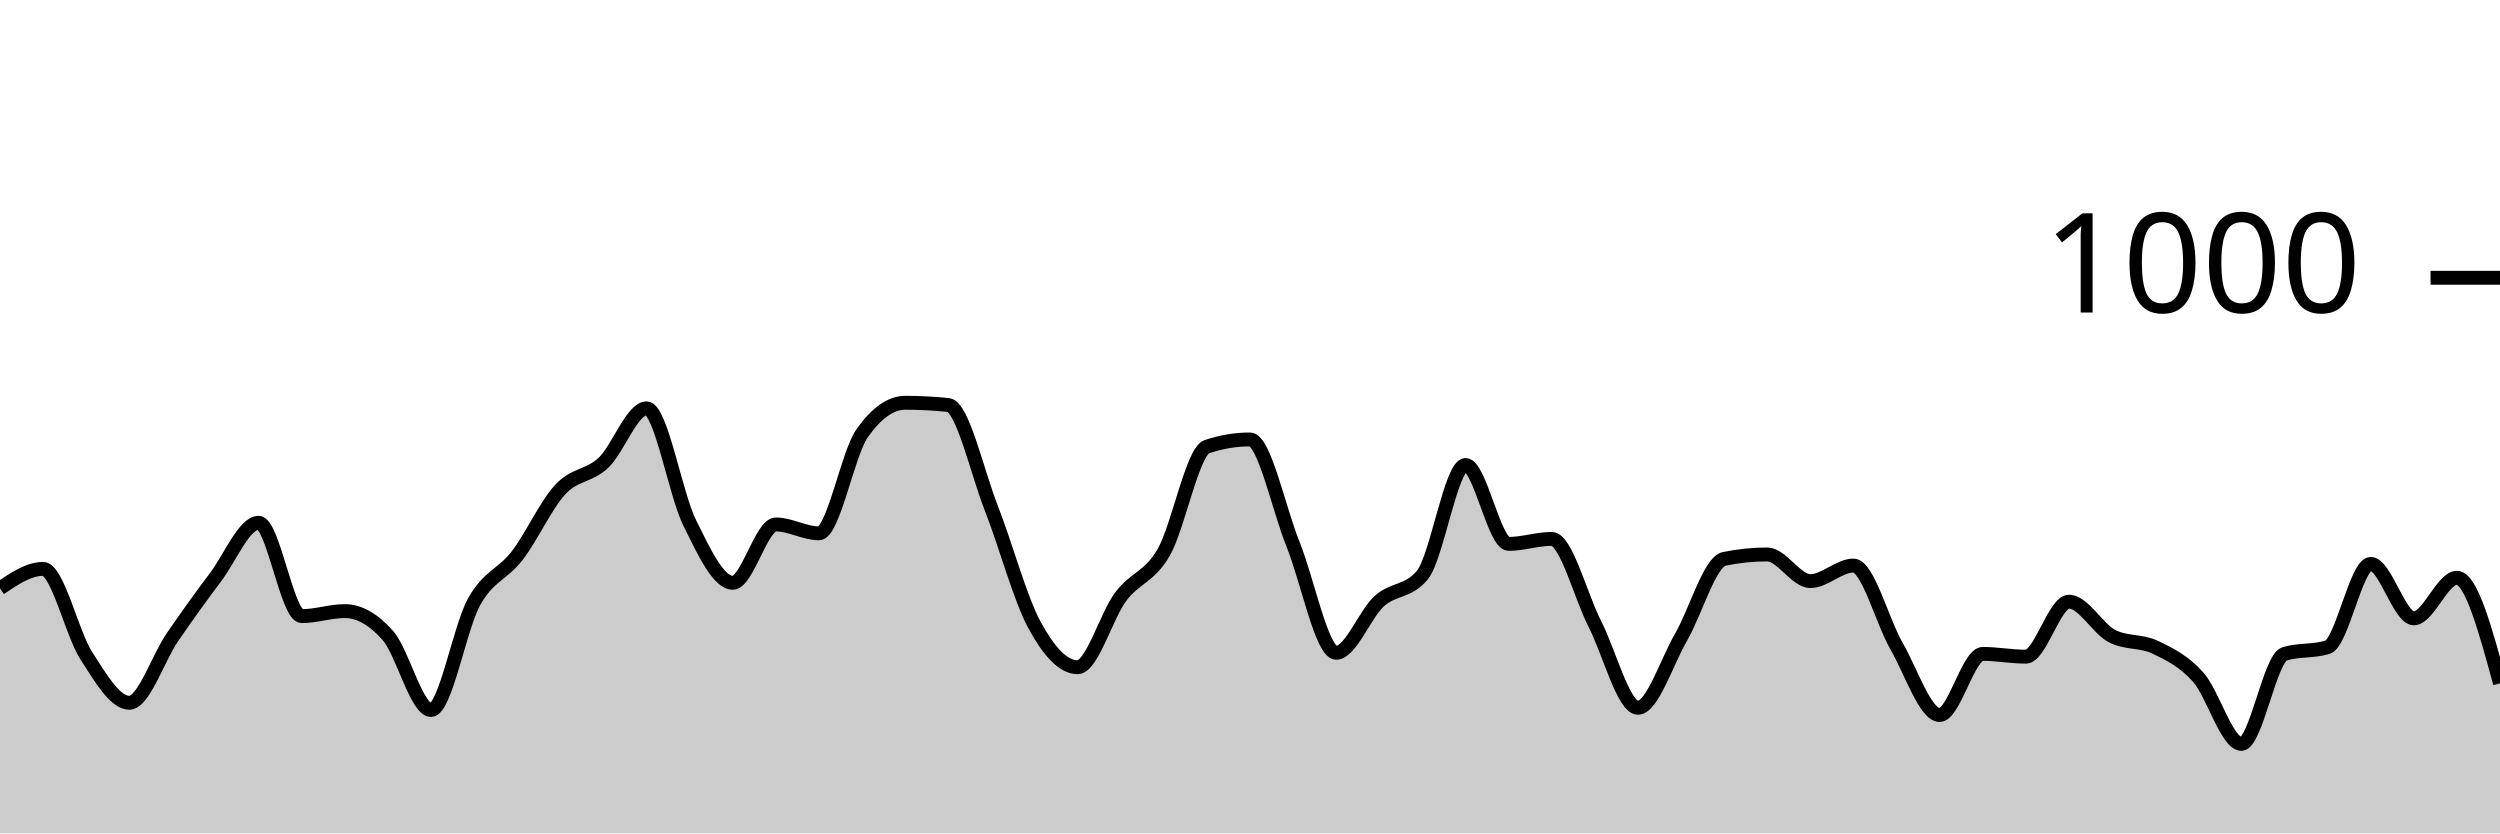
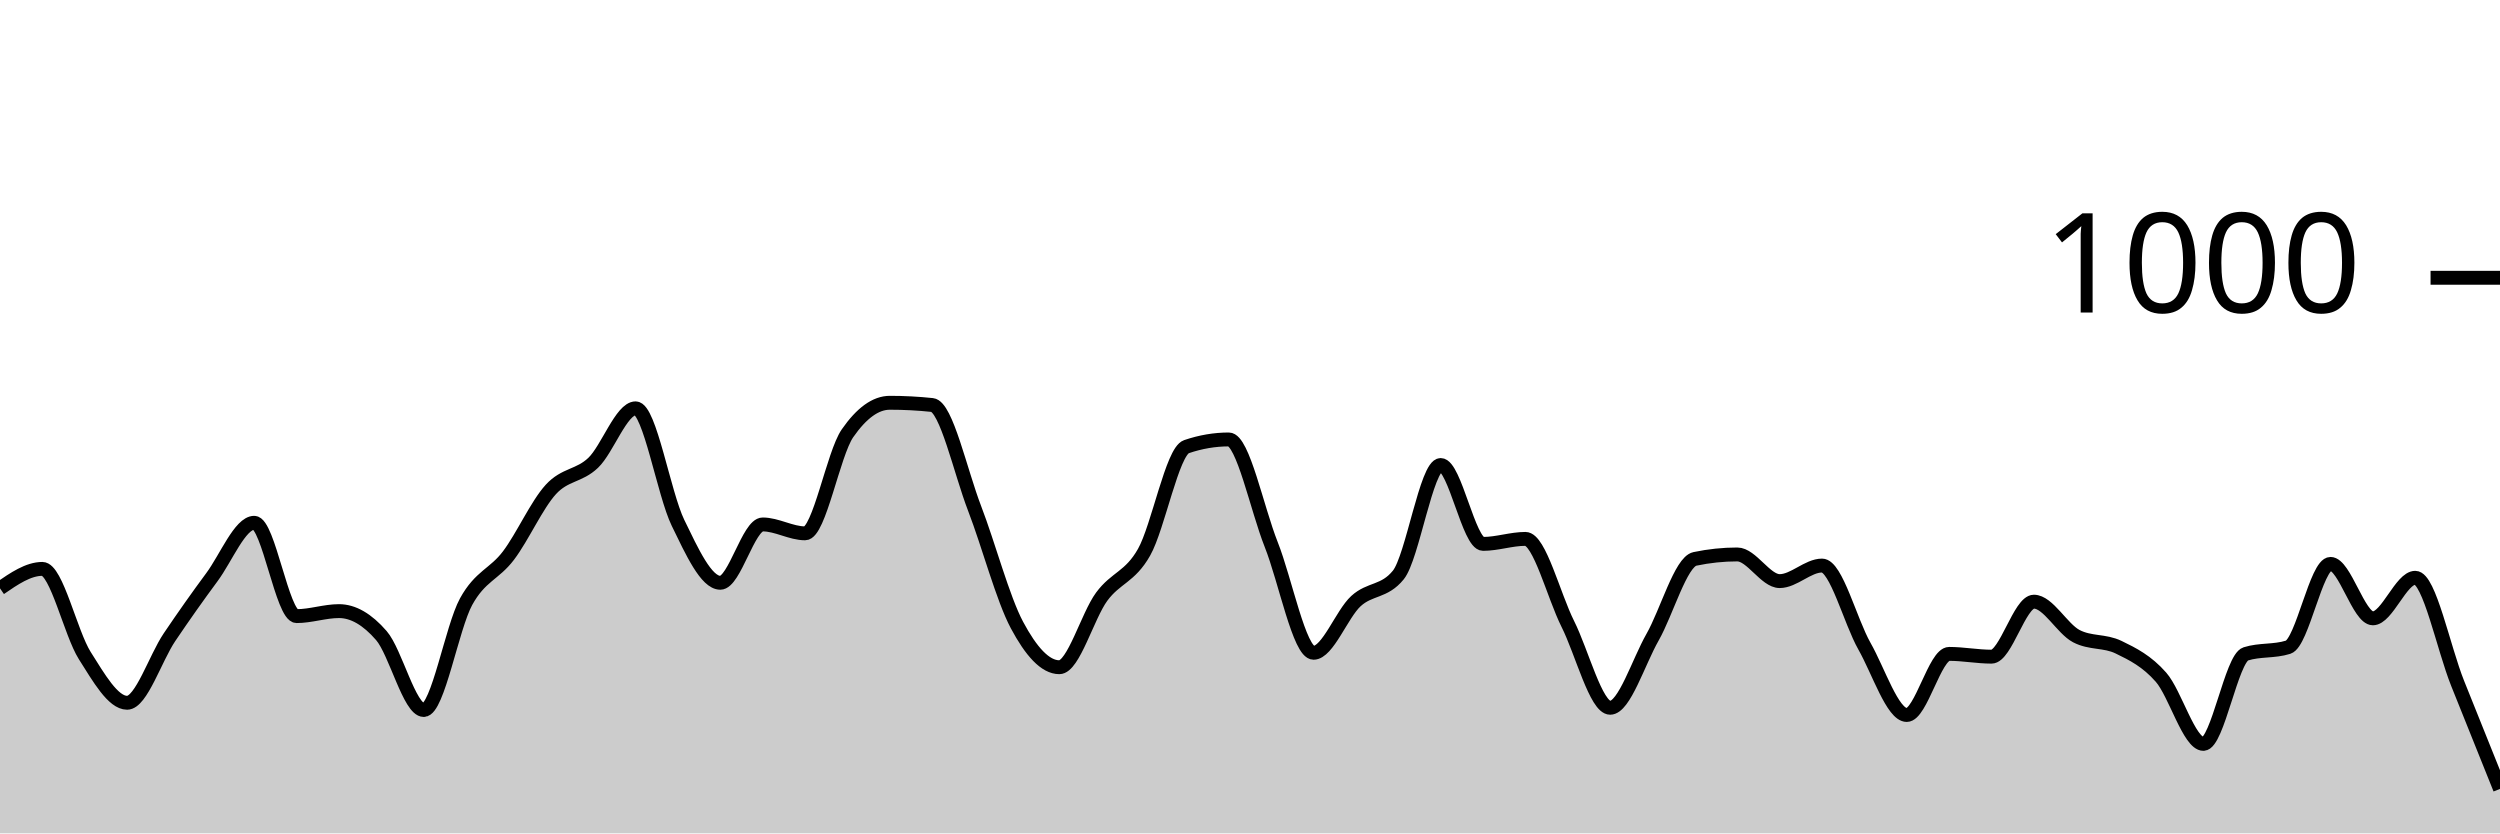
<svg xmlns="http://www.w3.org/2000/svg" viewBox="0 0 180 60">
  <g transform="translate(0,20)">
-     <path class="area" fill="rgba(0, 0, 0, 0.2)" d="M0,22.36C1.034,21.66,2.069,20.96,3.103,20.96C4.138,20.96,5.172,25.593,6.207,27.2C7.241,28.807,8.276,30.6,9.31,30.6C10.345,30.6,11.379,27.387,12.414,25.88C13.448,24.373,14.483,22.933,15.517,21.56C16.552,20.187,17.586,17.64,18.621,17.64C19.655,17.64,20.69,24.36,21.724,24.36C22.759,24.36,23.793,24,24.828,24C25.862,24,26.897,24.587,27.931,25.76C28.966,26.933,30,31.12,31.034,31.12C32.069,31.12,33.103,25.173,34.138,23.32C35.172,21.467,36.207,21.347,37.241,20C38.276,18.653,39.31,16.353,40.345,15.24C41.379,14.127,42.414,14.293,43.448,13.32C44.483,12.347,45.517,9.4,46.552,9.4C47.586,9.4,48.621,15.547,49.655,17.64C50.69,19.733,51.724,21.96,52.759,21.96C53.793,21.96,54.828,17.76,55.862,17.76C56.897,17.76,57.931,18.4,58.966,18.4C60,18.4,61.034,12.667,62.069,11.2C63.103,9.733,64.138,9,65.172,9C66.207,9,67.241,9.053,68.276,9.16C69.31,9.267,70.345,13.96,71.379,16.6C72.414,19.24,73.448,23.093,74.483,25C75.517,26.907,76.552,28.04,77.586,28.04C78.621,28.04,79.655,24.34,80.69,22.96C81.724,21.58,82.759,21.56,83.793,19.76C84.828,17.96,85.862,12.507,86.897,12.16C87.931,11.813,88.966,11.64,90,11.64C91.034,11.64,92.069,16.64,93.103,19.2C94.138,21.76,95.172,27,96.207,27C97.241,27,98.276,24.213,99.31,23.28C100.345,22.347,101.379,22.653,102.414,21.4C103.448,20.147,104.483,13.48,105.517,13.48C106.552,13.48,107.586,19.16,108.621,19.16C109.655,19.16,110.69,18.8,111.724,18.8C112.759,18.8,113.793,22.893,114.828,24.92C115.862,26.947,116.897,30.96,117.931,30.96C118.966,30.96,120,27.667,121.034,25.88C122.069,24.093,123.103,20.453,124.138,20.24C125.172,20.027,126.207,19.92,127.241,19.92C128.276,19.92,129.31,21.84,130.345,21.84C131.379,21.84,132.414,20.72,133.448,20.72C134.483,20.72,135.517,24.727,136.552,26.52C137.586,28.313,138.621,31.48,139.655,31.48C140.69,31.48,141.724,27.08,142.759,27.08C143.793,27.08,144.828,27.28,145.862,27.28C146.897,27.28,147.931,23.32,148.966,23.32C150,23.32,151.034,25.267,152.069,25.8C153.103,26.333,154.138,26.107,155.172,26.6C156.207,27.093,157.241,27.6,158.276,28.76C159.31,29.92,160.345,33.56,161.379,33.56C162.414,33.56,163.448,27.4,164.483,27.08C165.517,26.76,166.552,26.92,167.586,26.6C168.621,26.28,169.655,20.6,170.69,20.6C171.724,20.6,172.759,24.52,173.793,24.52C174.828,24.52,175.862,21.6,176.897,21.6C177.931,21.6,178.966,25.4,180,29.2L180,40C178.966,40,177.931,40,176.897,40C175.862,40,174.828,40,173.793,40C172.759,40,171.724,40,170.69,40C169.655,40,168.621,40,167.586,40C166.552,40,165.517,40,164.483,40C163.448,40,162.414,40,161.379,40C160.345,40,159.31,40,158.276,40C157.241,40,156.207,40,155.172,40C154.138,40,153.103,40,152.069,40C151.034,40,150,40,148.966,40C147.931,40,146.897,40,145.862,40C144.828,40,143.793,40,142.759,40C141.724,40,140.69,40,139.655,40C138.621,40,137.586,40,136.552,40C135.517,40,134.483,40,133.448,40C132.414,40,131.379,40,130.345,40C129.31,40,128.276,40,127.241,40C126.207,40,125.172,40,124.138,40C123.103,40,122.069,40,121.034,40C120,40,118.966,40,117.931,40C116.897,40,115.862,40,114.828,40C113.793,40,112.759,40,111.724,40C110.69,40,109.655,40,108.621,40C107.586,40,106.552,40,105.517,40C104.483,40,103.448,40,102.414,40C101.379,40,100.345,40,99.31,40C98.276,40,97.241,40,96.207,40C95.172,40,94.138,40,93.103,40C92.069,40,91.034,40,90,40C88.966,40,87.931,40,86.897,40C85.862,40,84.828,40,83.793,40C82.759,40,81.724,40,80.69,40C79.655,40,78.621,40,77.586,40C76.552,40,75.517,40,74.483,40C73.448,40,72.414,40,71.379,40C70.345,40,69.31,40,68.276,40C67.241,40,66.207,40,65.172,40C64.138,40,63.103,40,62.069,40C61.034,40,60,40,58.966,40C57.931,40,56.897,40,55.862,40C54.828,40,53.793,40,52.759,40C51.724,40,50.69,40,49.655,40C48.621,40,47.586,40,46.552,40C45.517,40,44.483,40,43.448,40C42.414,40,41.379,40,40.345,40C39.31,40,38.276,40,37.241,40C36.207,40,35.172,40,34.138,40C33.103,40,32.069,40,31.034,40C30,40,28.966,40,27.931,40C26.897,40,25.862,40,24.828,40C23.793,40,22.759,40,21.724,40C20.69,40,19.655,40,18.621,40C17.586,40,16.552,40,15.517,40C14.483,40,13.448,40,12.414,40C11.379,40,10.345,40,9.31,40C8.276,40,7.241,40,6.207,40C5.172,40,4.138,40,3.103,40C2.069,40,1.034,40,0,40Z" />
-     <path class="line" stroke="black" fill="none" d="M0,22.36C1.034,21.66,2.069,20.96,3.103,20.96C4.138,20.96,5.172,25.593,6.207,27.2C7.241,28.807,8.276,30.6,9.31,30.6C10.345,30.6,11.379,27.387,12.414,25.88C13.448,24.373,14.483,22.933,15.517,21.56C16.552,20.187,17.586,17.64,18.621,17.64C19.655,17.64,20.69,24.36,21.724,24.36C22.759,24.36,23.793,24,24.828,24C25.862,24,26.897,24.587,27.931,25.76C28.966,26.933,30,31.12,31.034,31.12C32.069,31.12,33.103,25.173,34.138,23.32C35.172,21.467,36.207,21.347,37.241,20C38.276,18.653,39.31,16.353,40.345,15.24C41.379,14.127,42.414,14.293,43.448,13.32C44.483,12.347,45.517,9.4,46.552,9.4C47.586,9.4,48.621,15.547,49.655,17.64C50.69,19.733,51.724,21.96,52.759,21.96C53.793,21.96,54.828,17.76,55.862,17.76C56.897,17.76,57.931,18.4,58.966,18.4C60,18.4,61.034,12.667,62.069,11.2C63.103,9.733,64.138,9,65.172,9C66.207,9,67.241,9.053,68.276,9.16C69.31,9.267,70.345,13.96,71.379,16.6C72.414,19.24,73.448,23.093,74.483,25C75.517,26.907,76.552,28.04,77.586,28.04C78.621,28.04,79.655,24.34,80.69,22.96C81.724,21.58,82.759,21.56,83.793,19.76C84.828,17.96,85.862,12.507,86.897,12.16C87.931,11.813,88.966,11.64,90,11.64C91.034,11.64,92.069,16.64,93.103,19.2C94.138,21.76,95.172,27,96.207,27C97.241,27,98.276,24.213,99.31,23.28C100.345,22.347,101.379,22.653,102.414,21.4C103.448,20.147,104.483,13.48,105.517,13.48C106.552,13.48,107.586,19.16,108.621,19.16C109.655,19.16,110.69,18.8,111.724,18.8C112.759,18.8,113.793,22.893,114.828,24.92C115.862,26.947,116.897,30.96,117.931,30.96C118.966,30.96,120,27.667,121.034,25.88C122.069,24.093,123.103,20.453,124.138,20.24C125.172,20.027,126.207,19.92,127.241,19.92C128.276,19.92,129.31,21.84,130.345,21.84C131.379,21.84,132.414,20.72,133.448,20.72C134.483,20.72,135.517,24.727,136.552,26.52C137.586,28.313,138.621,31.48,139.655,31.48C140.69,31.48,141.724,27.08,142.759,27.08C143.793,27.08,144.828,27.28,145.862,27.28C146.897,27.28,147.931,23.32,148.966,23.32C150,23.32,151.034,25.267,152.069,25.8C153.103,26.333,154.138,26.107,155.172,26.6C156.207,27.093,157.241,27.6,158.276,28.76C159.31,29.92,160.345,33.56,161.379,33.56C162.414,33.56,163.448,27.4,164.483,27.08C165.517,26.76,166.552,26.92,167.586,26.6C168.621,26.28,169.655,20.6,170.69,20.6C171.724,20.6,172.759,24.52,173.793,24.52C174.828,24.52,175.862,21.6,176.897,21.6C177.931,21.6,178.966,25.4,180,29.2" />
+     <path class="area" fill="rgba(0, 0, 0, 0.2)" d="M0,22.36C1.017,21.66,2.034,20.96,3.051,20.96C4.068,20.96,5.085,25.593,6.102,27.2C7.119,28.807,8.136,30.6,9.153,30.6C10.169,30.6,11.186,27.387,12.203,25.88C13.22,24.373,14.237,22.933,15.254,21.56C16.271,20.187,17.288,17.64,18.305,17.64C19.322,17.64,20.339,24.36,21.356,24.36C22.373,24.36,23.39,24,24.407,24C25.424,24,26.441,24.587,27.458,25.76C28.475,26.933,29.492,31.12,30.508,31.12C31.525,31.12,32.542,25.173,33.559,23.32C34.576,21.467,35.593,21.347,36.61,20C37.627,18.653,38.644,16.353,39.661,15.24C40.678,14.127,41.695,14.293,42.712,13.32C43.729,12.347,44.746,9.4,45.763,9.4C46.78,9.4,47.797,15.547,48.814,17.64C49.831,19.733,50.847,21.96,51.864,21.96C52.881,21.96,53.898,17.76,54.915,17.76C55.932,17.76,56.949,18.4,57.966,18.4C58.983,18.4,60,12.667,61.017,11.2C62.034,9.733,63.051,9,64.068,9C65.085,9,66.102,9.053,67.119,9.16C68.136,9.267,69.153,13.96,70.169,16.6C71.186,19.24,72.203,23.093,73.22,25C74.237,26.907,75.254,28.04,76.271,28.04C77.288,28.04,78.305,24.34,79.322,22.96C80.339,21.58,81.356,21.56,82.373,19.76C83.39,17.96,84.407,12.507,85.424,12.16C86.441,11.813,87.458,11.64,88.475,11.64C89.492,11.64,90.508,16.64,91.525,19.2C92.542,21.76,93.559,27,94.576,27C95.593,27,96.61,24.213,97.627,23.28C98.644,22.347,99.661,22.653,100.678,21.4C101.695,20.147,102.712,13.48,103.729,13.48C104.746,13.48,105.763,19.16,106.78,19.16C107.797,19.16,108.814,18.8,109.831,18.8C110.847,18.8,111.864,22.893,112.881,24.92C113.898,26.947,114.915,30.96,115.932,30.96C116.949,30.96,117.966,27.667,118.983,25.88C120,24.093,121.017,20.453,122.034,20.24C123.051,20.027,124.068,19.92,125.085,19.92C126.102,19.92,127.119,21.84,128.136,21.84C129.153,21.84,130.169,20.72,131.186,20.72C132.203,20.72,133.22,24.727,134.237,26.52C135.254,28.313,136.271,31.48,137.288,31.48C138.305,31.48,139.322,27.08,140.339,27.08C141.356,27.08,142.373,27.28,143.39,27.28C144.407,27.28,145.424,23.32,146.441,23.32C147.458,23.32,148.475,25.267,149.492,25.8C150.508,26.333,151.525,26.107,152.542,26.6C153.559,27.093,154.576,27.6,155.593,28.76C156.61,29.92,157.627,33.56,158.644,33.56C159.661,33.56,160.678,27.4,161.695,27.08C162.712,26.76,163.729,26.92,164.746,26.6C165.763,26.28,166.78,20.6,167.797,20.6C168.814,20.6,169.831,24.52,170.847,24.52C171.864,24.52,172.881,21.6,173.898,21.6C174.915,21.6,175.932,26.667,176.949,29.2C177.966,31.733,178.983,34.267,180,36.8L180,40C178.983,40,177.966,40,176.949,40C175.932,40,174.915,40,173.898,40C172.881,40,171.864,40,170.847,40C169.831,40,168.814,40,167.797,40C166.78,40,165.763,40,164.746,40C163.729,40,162.712,40,161.695,40C160.678,40,159.661,40,158.644,40C157.627,40,156.61,40,155.593,40C154.576,40,153.559,40,152.542,40C151.525,40,150.508,40,149.492,40C148.475,40,147.458,40,146.441,40C145.424,40,144.407,40,143.39,40C142.373,40,141.356,40,140.339,40C139.322,40,138.305,40,137.288,40C136.271,40,135.254,40,134.237,40C133.22,40,132.203,40,131.186,40C130.169,40,129.153,40,128.136,40C127.119,40,126.102,40,125.085,40C124.068,40,123.051,40,122.034,40C121.017,40,120,40,118.983,40C117.966,40,116.949,40,115.932,40C114.915,40,113.898,40,112.881,40C111.864,40,110.847,40,109.831,40C108.814,40,107.797,40,106.78,40C105.763,40,104.746,40,103.729,40C102.712,40,101.695,40,100.678,40C99.661,40,98.644,40,97.627,40C96.61,40,95.593,40,94.576,40C93.559,40,92.542,40,91.525,40C90.508,40,89.492,40,88.475,40C87.458,40,86.441,40,85.424,40C84.407,40,83.39,40,82.373,40C81.356,40,80.339,40,79.322,40C78.305,40,77.288,40,76.271,40C75.254,40,74.237,40,73.22,40C72.203,40,71.186,40,70.169,40C69.153,40,68.136,40,67.119,40C66.102,40,65.085,40,64.068,40C63.051,40,62.034,40,61.017,40C60,40,58.983,40,57.966,40C56.949,40,55.932,40,54.915,40C53.898,40,52.881,40,51.864,40C50.847,40,49.831,40,48.814,40C47.797,40,46.78,40,45.763,40C44.746,40,43.729,40,42.712,40C41.695,40,40.678,40,39.661,40C38.644,40,37.627,40,36.61,40C35.593,40,34.576,40,33.559,40C32.542,40,31.525,40,30.508,40C29.492,40,28.475,40,27.458,40C26.441,40,25.424,40,24.407,40C23.39,40,22.373,40,21.356,40C20.339,40,19.322,40,18.305,40C17.288,40,16.271,40,15.254,40C14.237,40,13.22,40,12.203,40C11.186,40,10.169,40,9.153,40C8.136,40,7.119,40,6.102,40C5.085,40,4.068,40,3.051,40C2.034,40,1.017,40,0,40Z" />
+     <path class="line" stroke="black" fill="none" d="M0,22.36C1.017,21.66,2.034,20.96,3.051,20.96C4.068,20.96,5.085,25.593,6.102,27.2C7.119,28.807,8.136,30.6,9.153,30.6C10.169,30.6,11.186,27.387,12.203,25.88C13.22,24.373,14.237,22.933,15.254,21.56C16.271,20.187,17.288,17.64,18.305,17.64C19.322,17.64,20.339,24.36,21.356,24.36C22.373,24.36,23.39,24,24.407,24C25.424,24,26.441,24.587,27.458,25.76C28.475,26.933,29.492,31.12,30.508,31.12C31.525,31.12,32.542,25.173,33.559,23.32C34.576,21.467,35.593,21.347,36.61,20C37.627,18.653,38.644,16.353,39.661,15.24C40.678,14.127,41.695,14.293,42.712,13.32C43.729,12.347,44.746,9.4,45.763,9.4C46.78,9.4,47.797,15.547,48.814,17.64C49.831,19.733,50.847,21.96,51.864,21.96C52.881,21.96,53.898,17.76,54.915,17.76C55.932,17.76,56.949,18.4,57.966,18.4C58.983,18.4,60,12.667,61.017,11.2C62.034,9.733,63.051,9,64.068,9C65.085,9,66.102,9.053,67.119,9.16C68.136,9.267,69.153,13.96,70.169,16.6C71.186,19.24,72.203,23.093,73.22,25C74.237,26.907,75.254,28.04,76.271,28.04C77.288,28.04,78.305,24.34,79.322,22.96C80.339,21.58,81.356,21.56,82.373,19.76C83.39,17.96,84.407,12.507,85.424,12.16C86.441,11.813,87.458,11.64,88.475,11.64C89.492,11.64,90.508,16.64,91.525,19.2C92.542,21.76,93.559,27,94.576,27C95.593,27,96.61,24.213,97.627,23.28C98.644,22.347,99.661,22.653,100.678,21.4C101.695,20.147,102.712,13.48,103.729,13.48C104.746,13.48,105.763,19.16,106.78,19.16C107.797,19.16,108.814,18.8,109.831,18.8C110.847,18.8,111.864,22.893,112.881,24.92C113.898,26.947,114.915,30.96,115.932,30.96C116.949,30.96,117.966,27.667,118.983,25.88C120,24.093,121.017,20.453,122.034,20.24C123.051,20.027,124.068,19.92,125.085,19.92C126.102,19.92,127.119,21.84,128.136,21.84C129.153,21.84,130.169,20.72,131.186,20.72C132.203,20.72,133.22,24.727,134.237,26.52C135.254,28.313,136.271,31.48,137.288,31.48C138.305,31.48,139.322,27.08,140.339,27.08C141.356,27.08,142.373,27.28,143.39,27.28C144.407,27.28,145.424,23.32,146.441,23.32C147.458,23.32,148.475,25.267,149.492,25.8C150.508,26.333,151.525,26.107,152.542,26.6C153.559,27.093,154.576,27.6,155.593,28.76C156.61,29.92,157.627,33.56,158.644,33.56C159.661,33.56,160.678,27.4,161.695,27.08C162.712,26.76,163.729,26.92,164.746,26.6C165.763,26.28,166.78,20.6,167.797,20.6C168.814,20.6,169.831,24.52,170.847,24.52C171.864,24.52,172.881,21.6,173.898,21.6C174.915,21.6,175.932,26.667,176.949,29.2C177.966,31.733,178.983,34.267,180,36.8" />
    <path class="axis-ceiling" stroke-width="1" stroke="black" fill="none" d="M175,0L180,0" />
    <text class="axis-ceiling-label" font-family="sans-serif" text-anchor="end" font-size="10px" x="170" y="2.5">1000</text>
  </g>
</svg>
